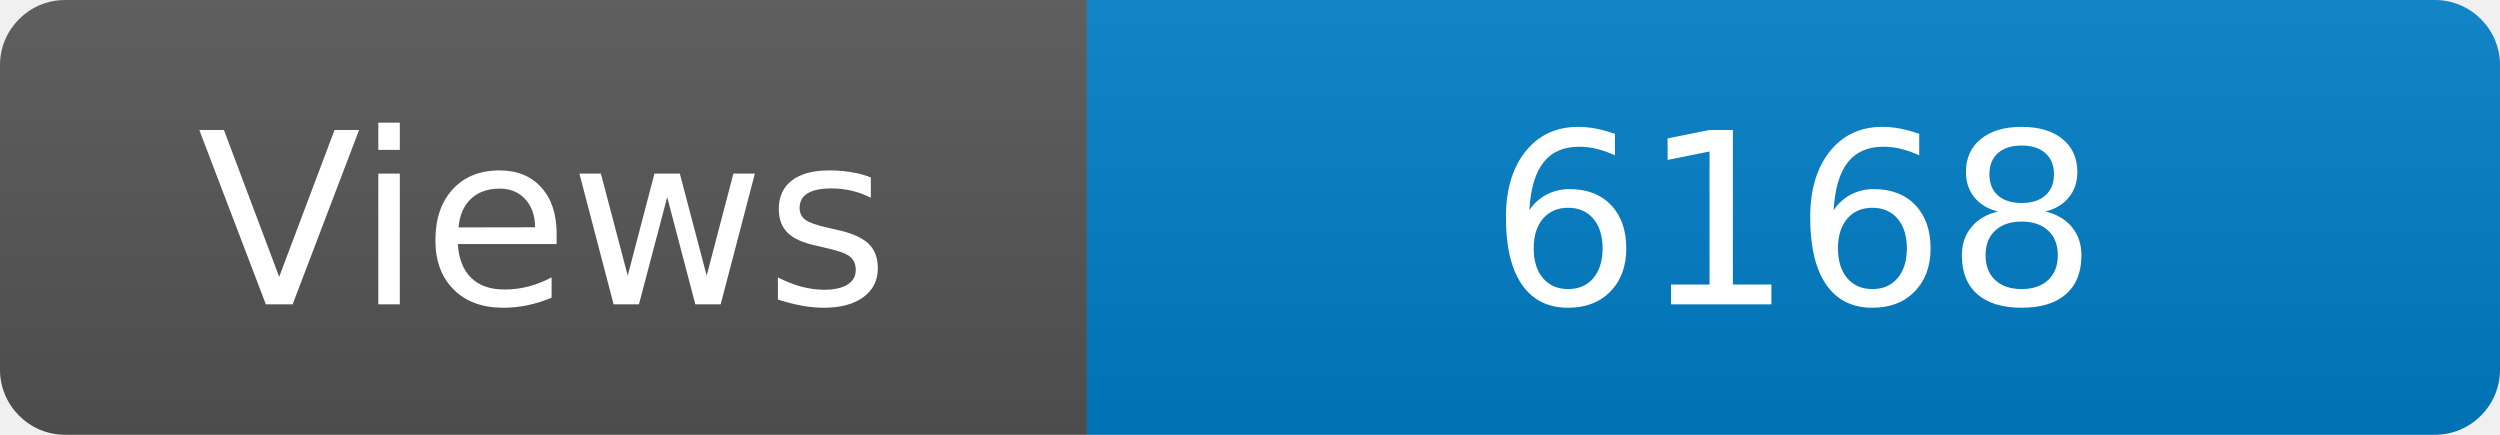
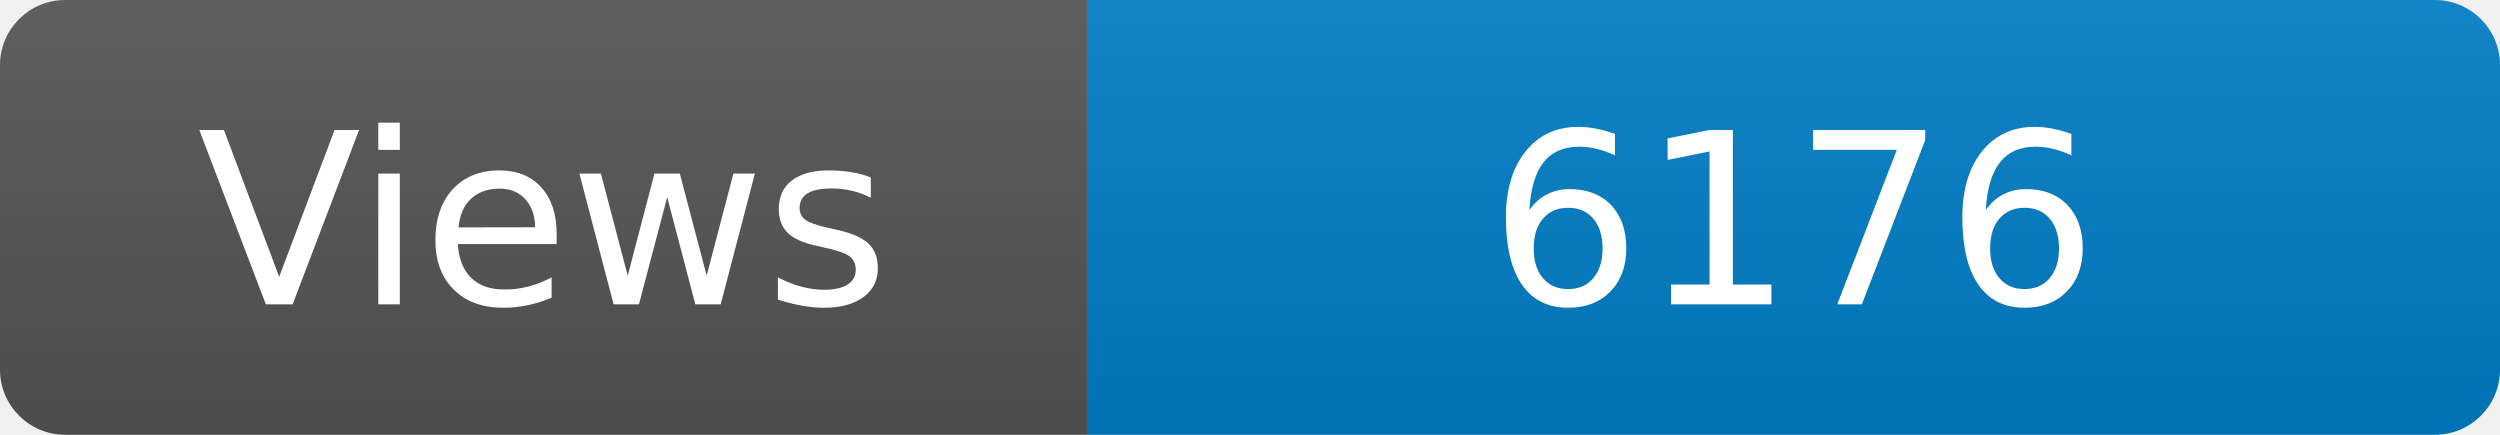
<svg xmlns="http://www.w3.org/2000/svg" width="115" height="20" role="img" aria-label="Maintained?: yes">
  <linearGradient id="s" x2="0" y2="100%">
    <stop offset="0" stop-color="#bbb" stop-opacity=".1" />
    <stop offset="1" stop-opacity=".1" />
  </linearGradient>
  <clipPath id="r">
    <rect width="115" height="20" rx="3" fill="#fff" />
  </clipPath>
  <g clip-path="url(#r)">
    <rect width="50" height="20" fill="#555" />
    <rect x="50" width="160" height="20" fill="#007ec6" />
    <rect width="115" height="20" fill="url(#s)" />
  </g>
  <g fill="#fff" text-anchor="middle" font-family="Verdana,Geneva,DejaVu Sans,sans-serif" font-size="110">
    <text x="250" y="140" transform="scale(.1)" fill="#fff">Views</text>
-     <text x="825" y="140" transform="scale(.1)" fill="#fff">6168</text>
+     <text x="825" y="140" transform="scale(.1)" fill="#fff">6176</text>
  </g>
</svg>
